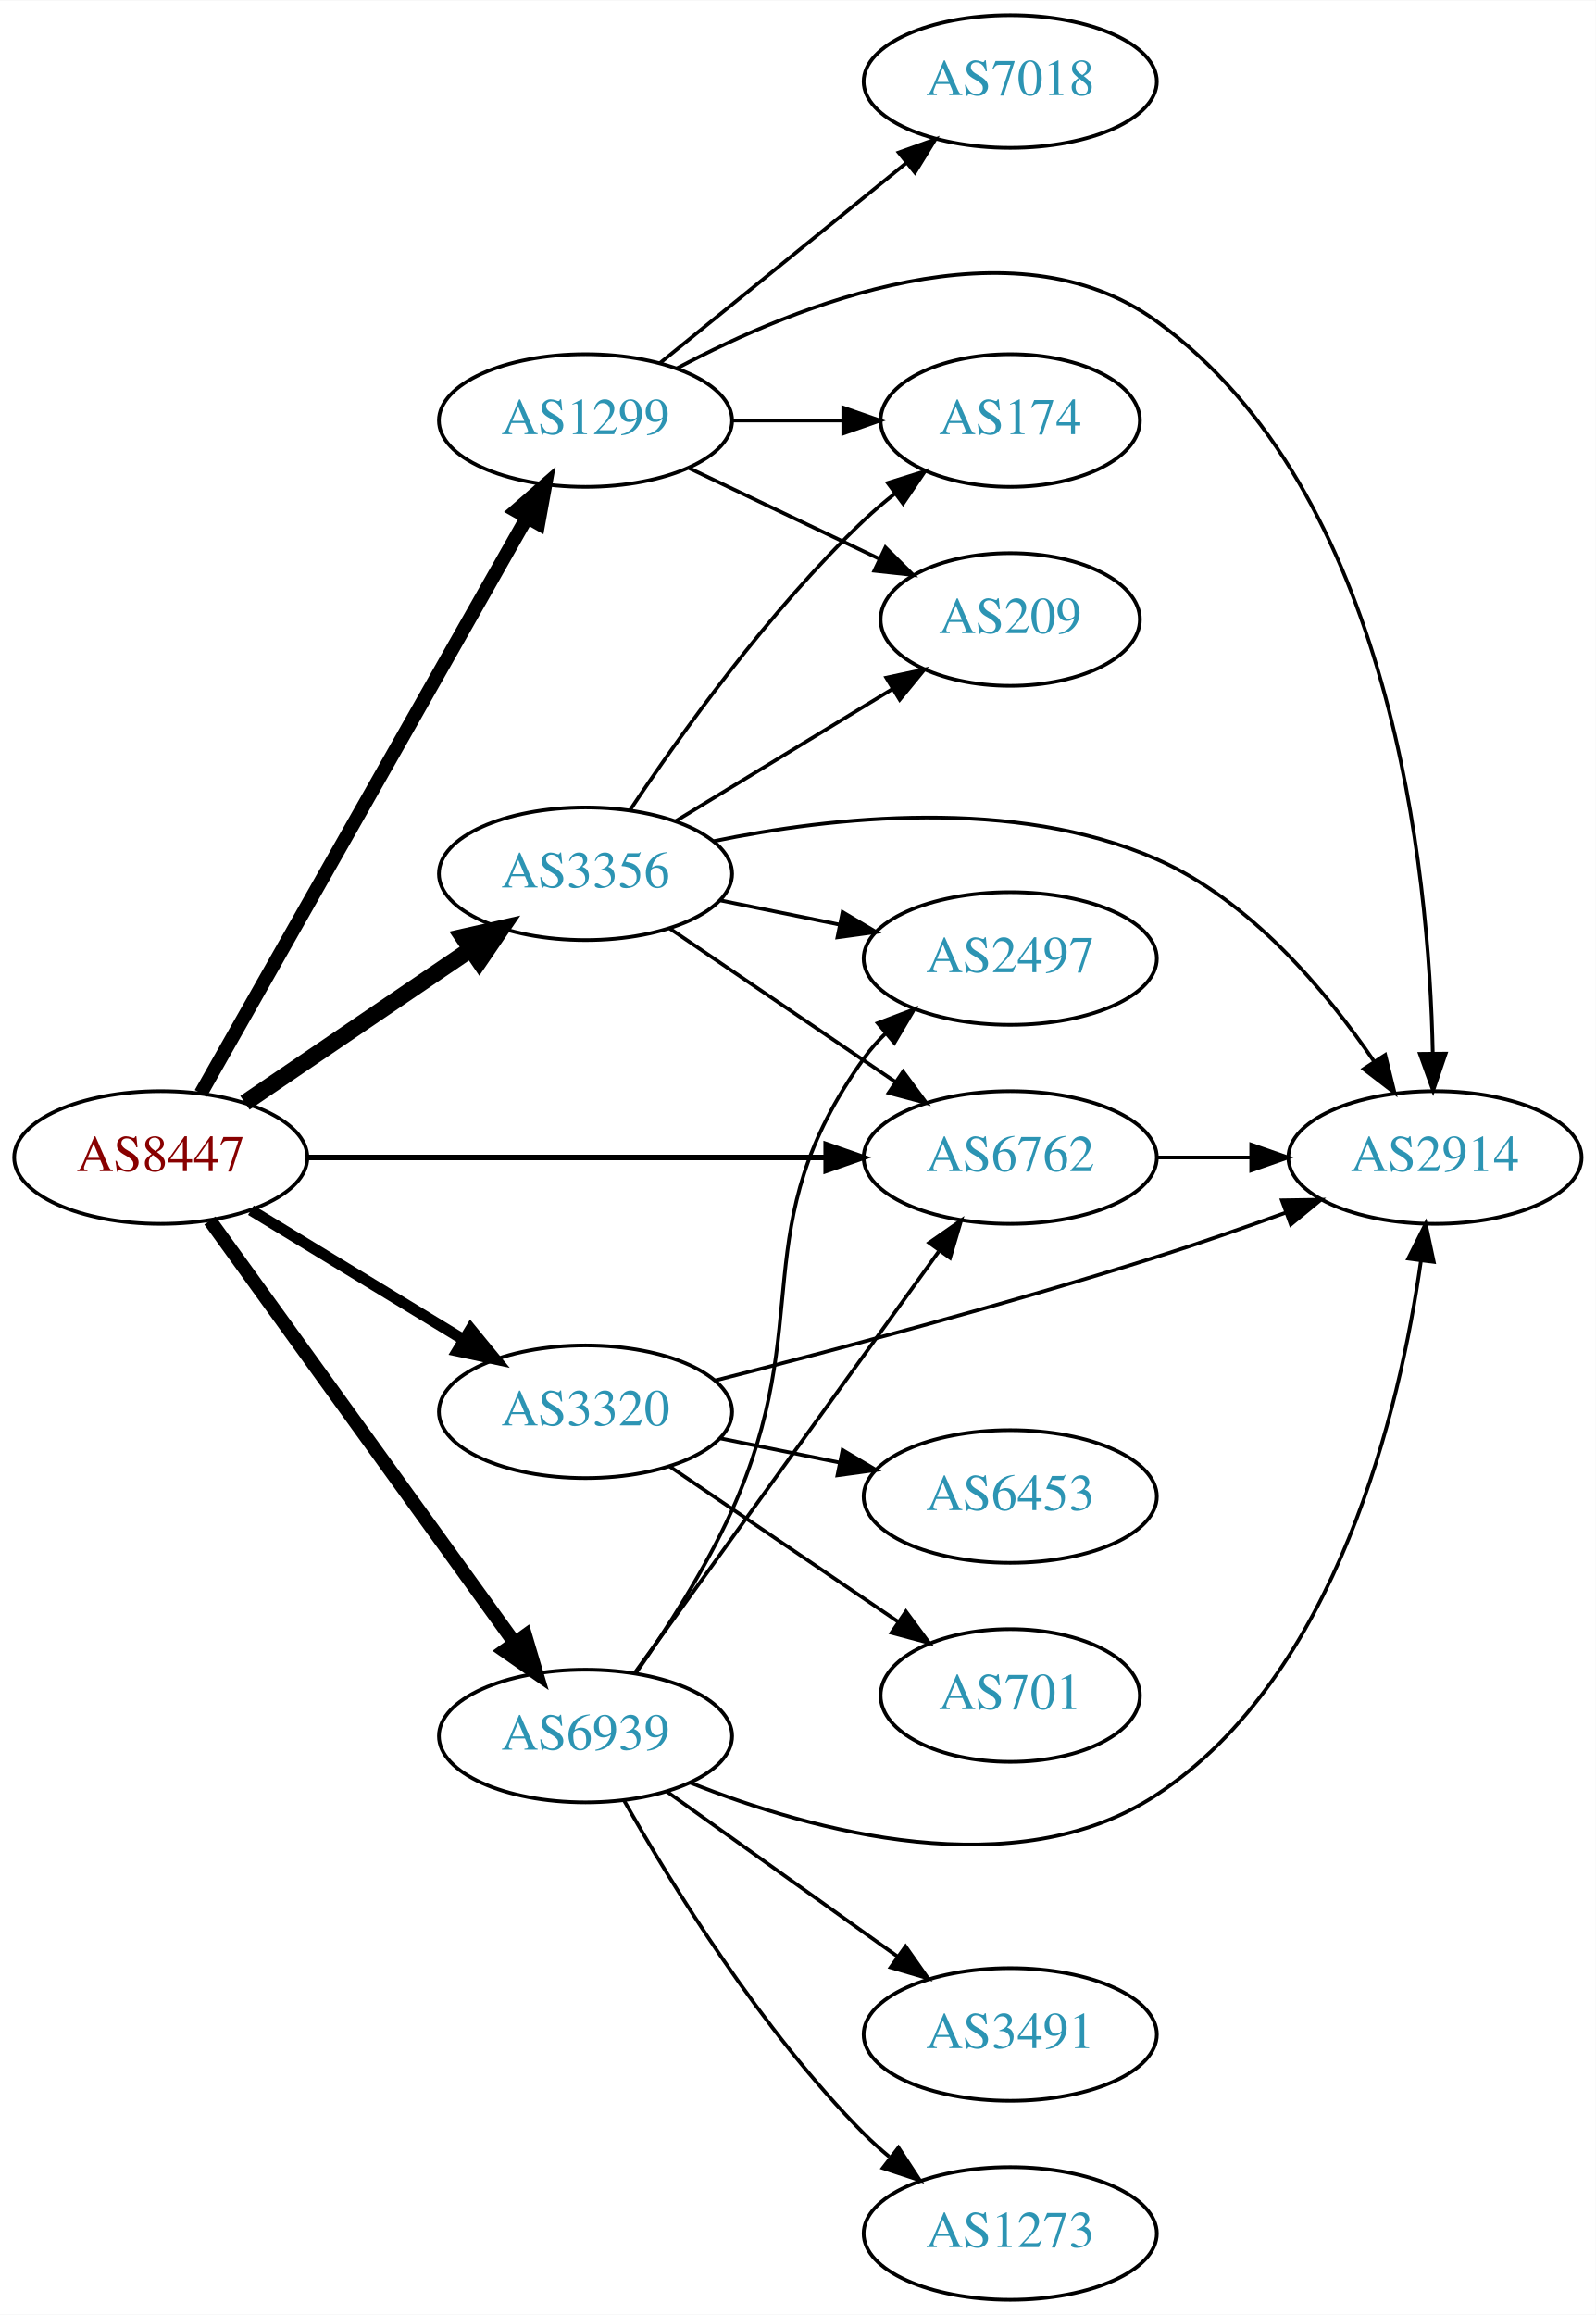
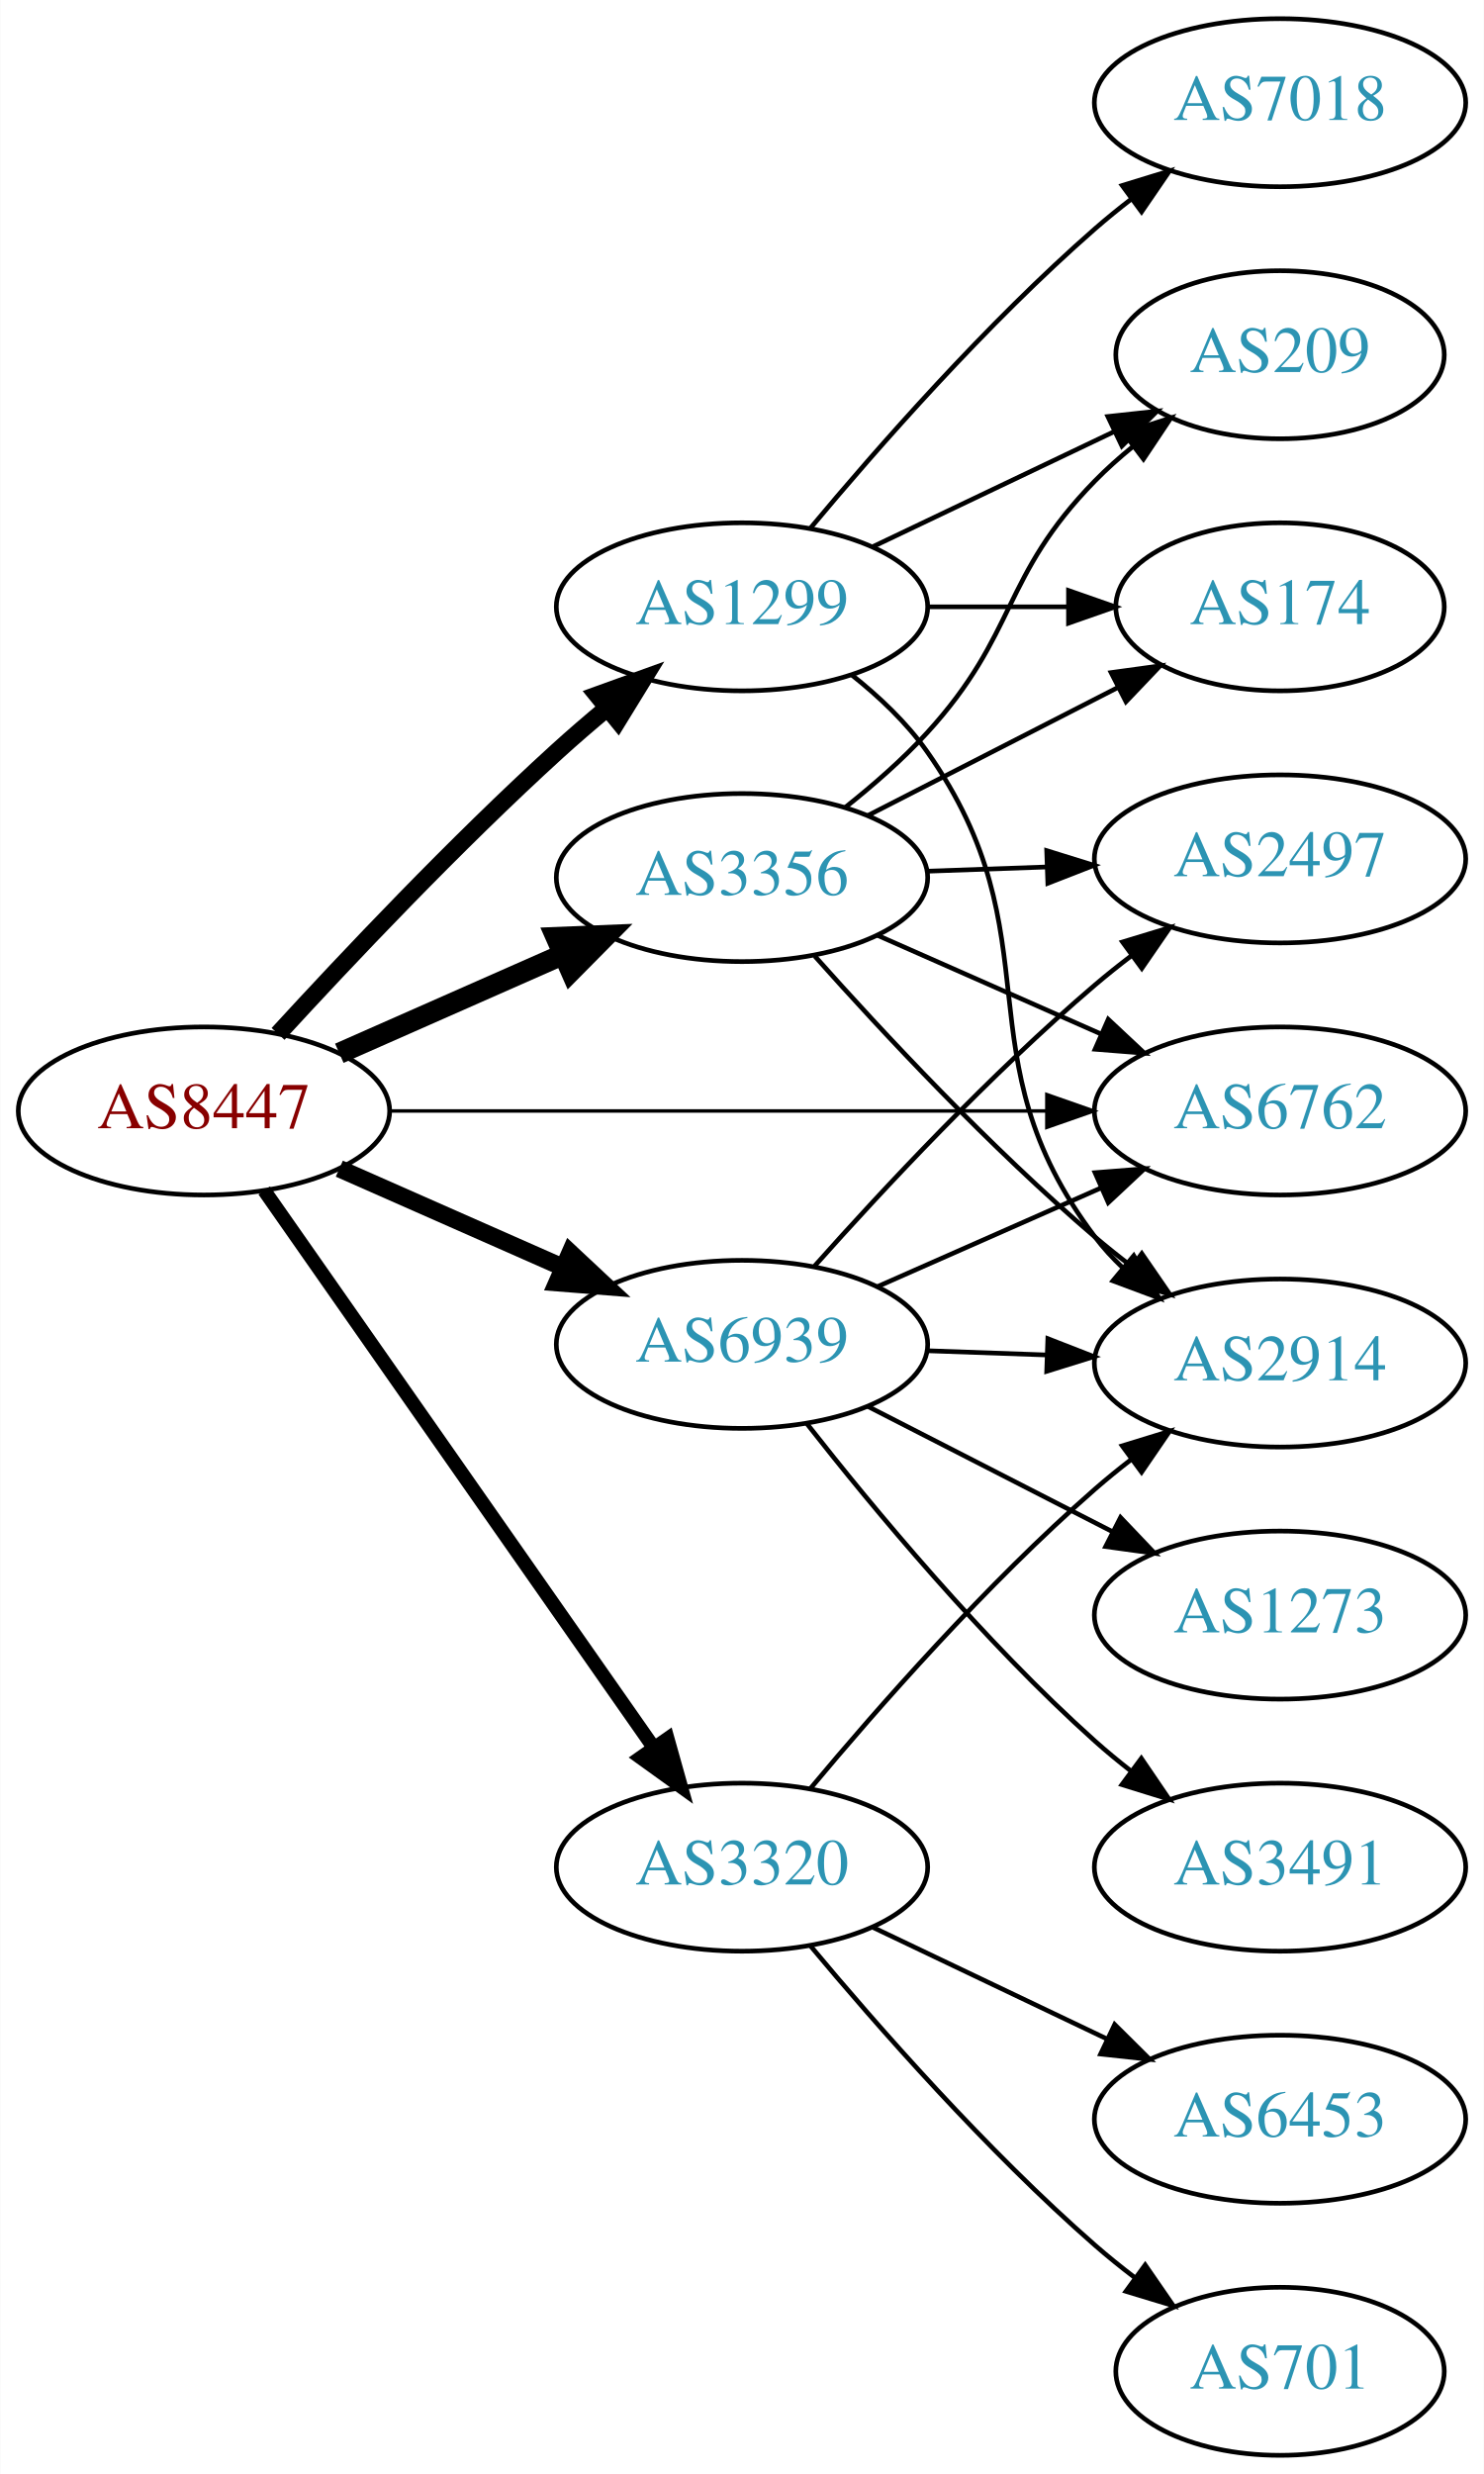
- <svg xmlns="http://www.w3.org/2000/svg" xmlns:xlink="http://www.w3.org/1999/xlink" width="433pt" height="628pt" viewBox="0.00 0.00 433.17 628.00">
-   <g id="graph0" class="graph" transform="scale(1 1) rotate(0) translate(4 624)">
-     <polygon fill="white" stroke="none" points="-4,4 -4,-624 429.172,-624 429.172,4 -4,4" />
+ <svg xmlns="http://www.w3.org/2000/svg" xmlns:xlink="http://www.w3.org/1999/xlink" width="318pt" height="530pt" viewBox="0.00 0.00 317.88 530.00">
+   <g id="graph0" class="graph" transform="scale(1 1) rotate(0) translate(4 526)">
+     <polygon fill="white" stroke="none" points="-4,4 -4,-526 313.879,-526 313.879,4 -4,4" />
    <g id="node1" class="node">
      <g id="a_node1">
        <a xlink:href="/asn/8447" xlink:title="AS8447 ~ A1 Telekom Austria AG [AT]">
-           <ellipse fill="#ffffff" stroke="black" cx="39.647" cy="-310" rx="39.794" ry="18" />
-           <text text-anchor="middle" x="39.647" y="-306.3" font-family="Times,serif" font-size="14.00" fill="#880000">AS8447</text>
+           <ellipse fill="#ffffff" stroke="black" cx="39.647" cy="-288" rx="39.794" ry="18" />
+           <text text-anchor="middle" x="39.647" y="-284.3" font-family="Times,serif" font-size="14.00" fill="#880000">AS8447</text>
        </a>
      </g>
    </g>
    <g id="node2" class="node">
      <g id="a_node2">
        <a xlink:href="/asn/1299" xlink:title="AS1299 ~ Telia Carrier [EU]">
-           <ellipse fill="#ffffff" stroke="black" cx="154.939" cy="-510" rx="39.794" ry="18" />
-           <text text-anchor="middle" x="154.939" y="-506.3" font-family="Times,serif" font-size="14.00" fill="#2c94b3">AS1299</text>
+           <ellipse fill="#ffffff" stroke="black" cx="154.939" cy="-396" rx="39.794" ry="18" />
+           <text text-anchor="middle" x="154.939" y="-392.3" font-family="Times,serif" font-size="14.00" fill="#2c94b3">AS1299</text>
        </a>
      </g>
    </g>
    <g id="edge1" class="edge">
-       <path fill="none" stroke="black" stroke-width="3.75" d="M50.502,-327.399C70.422,-362.564 115.573,-442.271 139.083,-483.774" />
-       <polygon fill="black" stroke="black" stroke-width="3.75" points="136.052,-485.523 144.026,-492.499 142.142,-482.073 136.052,-485.523" />
+       <path fill="none" stroke="black" stroke-width="3.75" d="M55.525,-304.507C70.203,-320.508 93.539,-345.197 115.293,-365 118.676,-368.08 122.321,-371.218 125.974,-374.257" />
+       <polygon fill="black" stroke="black" stroke-width="3.75" points="123.918,-377.096 133.884,-380.692 128.335,-371.666 123.918,-377.096" />
    </g>
    <g id="node3" class="node">
      <g id="a_node3">
        <a xlink:href="/asn/3320" xlink:title="AS3320 ~ DTAG [DE]">
-           <ellipse fill="#ffffff" stroke="black" cx="154.939" cy="-241" rx="39.794" ry="18" />
-           <text text-anchor="middle" x="154.939" y="-237.3" font-family="Times,serif" font-size="14.00" fill="#2c94b3">AS3320</text>
+           <ellipse fill="#ffffff" stroke="black" cx="154.939" cy="-126" rx="39.794" ry="18" />
+           <text text-anchor="middle" x="154.939" y="-122.3" font-family="Times,serif" font-size="14.00" fill="#2c94b3">AS3320</text>
        </a>
      </g>
    </g>
    <g id="edge2" class="edge">
-       <path fill="none" stroke="black" stroke-width="3" d="M64.121,-295.703C80.83,-285.526 103.486,-271.728 121.862,-260.536" />
-       <polygon fill="black" stroke="black" stroke-width="3" points="123.775,-263.469 130.495,-255.279 120.134,-257.491 123.775,-263.469" />
+       <path fill="none" stroke="black" stroke-width="3" d="M52.557,-270.969C72.478,-242.483 112.668,-185.015 136.018,-151.626" />
+       <polygon fill="black" stroke="black" stroke-width="3" points="138.985,-153.491 141.848,-143.29 133.249,-149.479 138.985,-153.491" />
    </g>
    <g id="node4" class="node">
      <g id="a_node4">
        <a xlink:href="/asn/3356" xlink:title="AS3356 ~ Level 3 Parent, LLC [US]">
-           <ellipse fill="#ffffff" stroke="black" cx="154.939" cy="-387" rx="39.794" ry="18" />
-           <text text-anchor="middle" x="154.939" y="-383.3" font-family="Times,serif" font-size="14.00" fill="#2c94b3">AS3356</text>
+           <ellipse fill="#ffffff" stroke="black" cx="154.939" cy="-338" rx="39.794" ry="18" />
+           <text text-anchor="middle" x="154.939" y="-334.3" font-family="Times,serif" font-size="14.00" fill="#2c94b3">AS3356</text>
        </a>
      </g>
    </g>
    <g id="edge3" class="edge">
-       <path fill="none" stroke="black" stroke-width="4.5" d="M62.49,-324.846C79.888,-336.67 104.435,-353.354 123.718,-366.46" />
-       <polygon fill="black" stroke="black" stroke-width="4.5" points="121.679,-369.835 132.162,-372.199 126.105,-363.321 121.679,-369.835" />
+       <path fill="none" stroke="black" stroke-width="4.5" d="M68.651,-300.36C83.086,-306.73 100.887,-314.586 116.486,-321.47" />
+       <polygon fill="black" stroke="black" stroke-width="4.5" points="115.125,-325.174 125.864,-325.609 118.305,-317.969 115.125,-325.174" />
    </g>
    <g id="node5" class="node">
      <g id="a_node5">
        <a xlink:href="/asn/6762" xlink:title="AS6762 ~ TELECOM ITALIA SPARKLE S.p.A. [IT]">
-           <ellipse fill="#ffffff" stroke="black" cx="270.232" cy="-310" rx="39.794" ry="18" />
-           <text text-anchor="middle" x="270.232" y="-306.3" font-family="Times,serif" font-size="14.00" fill="#2c94b3">AS6762</text>
+           <ellipse fill="#ffffff" stroke="black" cx="270.232" cy="-288" rx="39.794" ry="18" />
+           <text text-anchor="middle" x="270.232" y="-284.3" font-family="Times,serif" font-size="14.00" fill="#2c94b3">AS6762</text>
        </a>
      </g>
    </g>
    <g id="edge4" class="edge">
-       <path fill="none" stroke="black" stroke-width="1.5" d="M79.423,-310C118.255,-310 178.139,-310 220.237,-310" />
-       <polygon fill="black" stroke="black" stroke-width="1.5" points="220.266,-313.5 230.266,-310 220.266,-306.5 220.266,-313.5" />
+       <path fill="none" stroke="black" stroke-width="0.75" d="M79.423,-288C118.255,-288 178.139,-288 220.237,-288" />
+       <polygon fill="black" stroke="black" stroke-width="0.75" points="220.266,-291.5 230.266,-288 220.266,-284.5 220.266,-291.5" />
    </g>
    <g id="node6" class="node">
      <g id="a_node6">
        <a xlink:href="/asn/6939" xlink:title="AS6939 ~ Hurricane Electric LLC [US]">
-           <ellipse fill="#ffffff" stroke="black" cx="154.939" cy="-153" rx="39.794" ry="18" />
-           <text text-anchor="middle" x="154.939" y="-149.3" font-family="Times,serif" font-size="14.00" fill="#2c94b3">AS6939</text>
+           <ellipse fill="#ffffff" stroke="black" cx="154.939" cy="-238" rx="39.794" ry="18" />
+           <text text-anchor="middle" x="154.939" y="-234.3" font-family="Times,serif" font-size="14.00" fill="#2c94b3">AS6939</text>
        </a>
      </g>
    </g>
    <g id="edge5" class="edge">
-       <path fill="none" stroke="black" stroke-width="3.75" d="M52.986,-292.899C72.906,-265.294 112.261,-210.758 135.513,-178.535" />
-       <polygon fill="black" stroke="black" stroke-width="3.75" points="138.601,-180.237 141.615,-170.08 132.925,-176.141 138.601,-180.237" />
+       <path fill="none" stroke="black" stroke-width="3.75" d="M68.651,-275.64C83.086,-269.27 100.887,-261.414 116.486,-254.53" />
+       <polygon fill="black" stroke="black" stroke-width="3.75" points="118.128,-257.63 125.864,-250.391 115.302,-251.226 118.128,-257.63" />
    </g>
    <g id="node7" class="node">
      <g id="a_node7">
-         <a xlink:href="/asn/174" xlink:title="AS174 ~ Cogent Communications [US]">
-           <ellipse fill="#ffffff" stroke="black" cx="270.232" cy="-510" rx="35.194" ry="18" />
-           <text text-anchor="middle" x="270.232" y="-506.3" font-family="Times,serif" font-size="14.00" fill="#2c94b3">AS174</text>
+         <a xlink:href="/asn/7018" xlink:title="AS7018 ~ AT&amp;T Services, Inc. [US]">
+           <ellipse fill="#ffffff" stroke="black" cx="270.232" cy="-504" rx="39.794" ry="18" />
+           <text text-anchor="middle" x="270.232" y="-500.3" font-family="Times,serif" font-size="14.00" fill="#2c94b3">AS7018</text>
        </a>
      </g>
    </g>
    <g id="edge6" class="edge">
-       <path fill="none" stroke="black" d="M194.612,-510C204.317,-510 214.808,-510 224.771,-510" />
-       <polygon fill="black" stroke="black" points="224.907,-513.5 234.907,-510 224.907,-506.5 224.907,-513.5" />
+       <path fill="none" stroke="black" d="M169.569,-412.817C183.852,-429.929 207.398,-456.745 230.586,-477 233.052,-479.154 235.69,-481.294 238.388,-483.372" />
+       <polygon fill="black" stroke="black" points="236.413,-486.264 246.542,-489.37 240.561,-480.625 236.413,-486.264" />
    </g>
    <g id="node8" class="node">
      <g id="a_node8">
-         <a xlink:href="/asn/7018" xlink:title="AS7018 ~ AT&amp;T Services, Inc. [US]">
-           <ellipse fill="#ffffff" stroke="black" cx="270.232" cy="-602" rx="39.794" ry="18" />
-           <text text-anchor="middle" x="270.232" y="-598.3" font-family="Times,serif" font-size="14.00" fill="#2c94b3">AS7018</text>
+         <a xlink:href="/asn/209" xlink:title="AS209 ~ CenturyLink Communications, LLC [US]">
+           <ellipse fill="#ffffff" stroke="black" cx="270.232" cy="-450" rx="35.194" ry="18" />
+           <text text-anchor="middle" x="270.232" y="-446.3" font-family="Times,serif" font-size="14.00" fill="#2c94b3">AS209</text>
        </a>
      </g>
    </g>
    <g id="edge7" class="edge">
-       <path fill="none" stroke="black" d="M175.158,-525.607C193.55,-540.542 221.469,-563.214 242.12,-579.983" />
-       <polygon fill="black" stroke="black" points="239.95,-582.73 249.92,-586.317 244.363,-577.296 239.95,-582.73" />
+       <path fill="none" stroke="black" d="M183.076,-408.934C198.508,-416.29 217.993,-425.577 234.528,-433.459" />
+       <polygon fill="black" stroke="black" points="233.337,-436.768 243.87,-437.911 236.349,-430.449 233.337,-436.768" />
    </g>
    <g id="node9" class="node">
      <g id="a_node9">
        <a xlink:href="/asn/2914" xlink:title="AS2914 ~ NTT America, Inc. [US]">
-           <ellipse fill="#ffffff" stroke="black" cx="385.525" cy="-310" rx="39.794" ry="18" />
-           <text text-anchor="middle" x="385.525" y="-306.3" font-family="Times,serif" font-size="14.00" fill="#2c94b3">AS2914</text>
+           <ellipse fill="#ffffff" stroke="black" cx="270.232" cy="-234" rx="39.794" ry="18" />
+           <text text-anchor="middle" x="270.232" y="-230.3" font-family="Times,serif" font-size="14.00" fill="#2c94b3">AS2914</text>
        </a>
      </g>
    </g>
    <g id="edge8" class="edge">
-       <path fill="none" stroke="black" d="M179.756,-524.172C212.278,-541.473 270.975,-565.16 309.879,-537 373.748,-490.769 383.926,-388.069 384.932,-338.225" />
-       <polygon fill="black" stroke="black" points="388.432,-338.182 385.023,-328.151 381.433,-338.119 388.432,-338.182" />
+       <path fill="none" stroke="black" d="M178.391,-381.464C184.296,-376.783 190.225,-371.187 194.586,-365 222.767,-325.021 201.097,-300.024 230.586,-261 232.344,-258.674 234.361,-256.472 236.531,-254.405" />
+       <polygon fill="black" stroke="black" points="238.889,-256.996 244.344,-247.913 234.416,-251.612 238.889,-256.996" />
    </g>
    <g id="node10" class="node">
      <g id="a_node10">
-         <a xlink:href="/asn/209" xlink:title="AS209 ~ CenturyLink Communications, LLC [US]">
-           <ellipse fill="#ffffff" stroke="black" cx="270.232" cy="-456" rx="35.194" ry="18" />
-           <text text-anchor="middle" x="270.232" y="-452.3" font-family="Times,serif" font-size="14.00" fill="#2c94b3">AS209</text>
+         <a xlink:href="/asn/174" xlink:title="AS174 ~ Cogent Communications [US]">
+           <ellipse fill="#ffffff" stroke="black" cx="270.232" cy="-396" rx="35.194" ry="18" />
+           <text text-anchor="middle" x="270.232" y="-392.3" font-family="Times,serif" font-size="14.00" fill="#2c94b3">AS174</text>
        </a>
      </g>
    </g>
    <g id="edge9" class="edge">
-       <path fill="none" stroke="black" d="M183.076,-497.066C198.508,-489.71 217.993,-480.423 234.528,-472.541" />
-       <polygon fill="black" stroke="black" points="236.349,-475.551 243.87,-468.089 233.337,-469.232 236.349,-475.551" />
+       <path fill="none" stroke="black" d="M194.612,-396C204.317,-396 214.808,-396 224.771,-396" />
+       <polygon fill="black" stroke="black" points="224.907,-399.5 234.907,-396 224.907,-392.5 224.907,-399.5" />
    </g>
    <g id="edge11" class="edge">
-       <path fill="none" stroke="black" d="M190.105,-249.478C221.454,-257.455 269.076,-270.078 309.879,-283 321.361,-286.637 333.704,-290.937 344.981,-295.024" />
-       <polygon fill="black" stroke="black" points="343.975,-298.383 354.568,-298.539 346.384,-291.811 343.975,-298.383" />
+       <path fill="none" stroke="black" d="M169.569,-142.817C183.852,-159.929 207.398,-186.745 230.586,-207 233.052,-209.154 235.69,-211.294 238.388,-213.372" />
+       <polygon fill="black" stroke="black" points="236.413,-216.264 246.542,-219.37 240.561,-210.625 236.413,-216.264" />
    </g>
    <g id="node11" class="node">
      <g id="a_node11">
-         <a xlink:href="/asn/701" xlink:title="AS701 ~ UUNET [US]">
-           <ellipse fill="#ffffff" stroke="black" cx="270.232" cy="-164" rx="35.194" ry="18" />
-           <text text-anchor="middle" x="270.232" y="-160.3" font-family="Times,serif" font-size="14.00" fill="#2c94b3">AS701</text>
+         <a xlink:href="/asn/6453" xlink:title="AS6453 ~ TATA COMMUNICATIONS (AMERICA) INC [US]">
+           <ellipse fill="#ffffff" stroke="black" cx="270.232" cy="-72" rx="39.794" ry="18" />
+           <text text-anchor="middle" x="270.232" y="-68.3" font-family="Times,serif" font-size="14.00" fill="#2c94b3">AS6453</text>
        </a>
      </g>
    </g>
    <g id="edge10" class="edge">
-       <path fill="none" stroke="black" d="M177.783,-226.154C195.404,-214.178 220.359,-197.217 239.75,-184.038" />
-       <polygon fill="black" stroke="black" points="241.918,-186.796 248.221,-178.28 237.983,-181.007 241.918,-186.796" />
+       <path fill="none" stroke="black" d="M183.076,-113.066C198.07,-105.919 216.891,-96.948 233.114,-89.215" />
+       <polygon fill="black" stroke="black" points="234.796,-92.291 242.317,-84.829 231.784,-85.972 234.796,-92.291" />
    </g>
    <g id="node12" class="node">
      <g id="a_node12">
-         <a xlink:href="/asn/6453" xlink:title="AS6453 ~ TATA COMMUNICATIONS (AMERICA) INC [US]">
-           <ellipse fill="#ffffff" stroke="black" cx="270.232" cy="-218" rx="39.794" ry="18" />
-           <text text-anchor="middle" x="270.232" y="-214.3" font-family="Times,serif" font-size="14.00" fill="#2c94b3">AS6453</text>
+         <a xlink:href="/asn/701" xlink:title="AS701 ~ UUNET [US]">
+           <ellipse fill="#ffffff" stroke="black" cx="270.232" cy="-18" rx="35.194" ry="18" />
+           <text text-anchor="middle" x="270.232" y="-14.3" font-family="Times,serif" font-size="14.00" fill="#2c94b3">AS701</text>
        </a>
      </g>
    </g>
    <g id="edge12" class="edge">
-       <path fill="none" stroke="black" d="M191.475,-233.786C201.704,-231.709 213.004,-229.415 223.747,-227.234" />
-       <polygon fill="black" stroke="black" points="224.719,-230.608 233.823,-225.189 223.326,-223.748 224.719,-230.608" />
+       <path fill="none" stroke="black" d="M169.569,-109.183C183.852,-92.071 207.398,-65.255 230.586,-45 233.256,-42.668 236.128,-40.352 239.059,-38.114" />
+       <polygon fill="black" stroke="black" points="241.337,-40.784 247.35,-32.061 237.209,-35.13 241.337,-40.784" />
+     </g>
+     <g id="edge13" class="edge">
+       <path fill="none" stroke="black" d="M183.944,-325.64C198.379,-319.27 216.18,-311.414 231.779,-304.53" />
+       <polygon fill="black" stroke="black" points="233.421,-307.63 241.157,-300.391 230.595,-301.226 233.421,-307.63" />
+     </g>
+     <g id="edge15" class="edge">
+       <path fill="none" stroke="black" d="M177.021,-352.998C183.03,-357.764 189.358,-363.291 194.586,-369 214.065,-390.274 210.413,-402.383 230.586,-423 233.065,-425.534 235.812,-427.983 238.664,-430.304" />
+       <polygon fill="black" stroke="black" points="236.756,-433.248 246.85,-436.468 240.967,-427.657 236.756,-433.248" />
+     </g>
+     <g id="edge14" class="edge">
+       <path fill="none" stroke="black" d="M170.535,-321.172C185.003,-304.933 208.188,-280.072 230.586,-261 233.079,-258.878 235.736,-256.759 238.445,-254.695" />
+       <polygon fill="black" stroke="black" points="240.612,-257.447 246.618,-248.719 236.48,-251.796 240.612,-257.447" />
    </g>
    <g id="edge16" class="edge">
-       <path fill="none" stroke="black" d="M177.783,-372.154C195.181,-360.33 219.728,-343.646 239.011,-330.54" />
-       <polygon fill="black" stroke="black" points="241.152,-333.317 247.455,-324.801 237.217,-327.527 241.152,-333.317" />
-     </g>
-     <g id="edge14" class="edge">
-       <path fill="none" stroke="black" d="M166.981,-404.211C180.474,-424.458 204.72,-458.423 230.586,-483 233.156,-485.442 235.962,-487.83 238.852,-490.114" />
-       <polygon fill="black" stroke="black" points="236.972,-493.077 247.088,-496.227 241.144,-487.456 236.972,-493.077" />
-     </g>
-     <g id="edge13" class="edge">
-       <path fill="none" stroke="black" d="M189.644,-395.828C221.934,-402.494 271.314,-407.904 309.879,-391 335.281,-379.866 355.859,-355.35 368.926,-336.188" />
-       <polygon fill="black" stroke="black" points="372.022,-337.848 374.559,-327.562 366.161,-334.021 372.022,-337.848" />
-     </g>
-     <g id="edge17" class="edge">
-       <path fill="none" stroke="black" d="M179.414,-401.297C196.458,-411.677 219.687,-425.825 238.253,-437.132" />
-       <polygon fill="black" stroke="black" points="236.583,-440.213 246.944,-442.426 240.224,-434.235 236.583,-440.213" />
+       <path fill="none" stroke="black" d="M181.931,-351.306C197.806,-359.433 218.277,-369.914 235.406,-378.682" />
+       <polygon fill="black" stroke="black" points="234.031,-381.911 244.527,-383.352 237.221,-375.68 234.031,-381.911" />
    </g>
    <g id="node13" class="node">
      <g id="a_node13">
        <a xlink:href="/asn/2497" xlink:title="AS2497 ~ Internet Initiative Japan Inc. [JP]">
-           <ellipse fill="#ffffff" stroke="black" cx="270.232" cy="-364" rx="39.794" ry="18" />
-           <text text-anchor="middle" x="270.232" y="-360.3" font-family="Times,serif" font-size="14.00" fill="#2c94b3">AS2497</text>
-         </a>
-       </g>
-     </g>
-     <g id="edge15" class="edge">
-       <path fill="none" stroke="black" d="M191.475,-379.786C201.704,-377.709 213.004,-375.415 223.747,-373.234" />
-       <polygon fill="black" stroke="black" points="224.719,-376.608 233.823,-371.189 223.326,-369.748 224.719,-376.608" />
+           <ellipse fill="#ffffff" stroke="black" cx="270.232" cy="-342" rx="39.794" ry="18" />
+           <text text-anchor="middle" x="270.232" y="-338.3" font-family="Times,serif" font-size="14.00" fill="#2c94b3">AS2497</text>
+         </a>
+       </g>
+     </g>
+     <g id="edge17" class="edge">
+       <path fill="none" stroke="black" d="M194.612,-339.365C202.815,-339.655 211.579,-339.964 220.111,-340.266" />
+       <polygon fill="black" stroke="black" points="220.233,-343.772 230.35,-340.627 220.48,-336.776 220.233,-343.772" />
+     </g>
+     <g id="edge20" class="edge">
+       <path fill="none" stroke="black" d="M183.944,-250.36C198.379,-256.73 216.18,-264.586 231.779,-271.47" />
+       <polygon fill="black" stroke="black" points="230.595,-274.774 241.157,-275.609 233.421,-268.37 230.595,-274.774" />
+     </g>
+     <g id="edge22" class="edge">
+       <path fill="none" stroke="black" d="M194.612,-236.635C202.815,-236.345 211.579,-236.036 220.111,-235.734" />
+       <polygon fill="black" stroke="black" points="220.48,-239.224 230.35,-235.373 220.233,-232.228 220.48,-239.224" />
    </g>
    <g id="edge18" class="edge">
-       <path fill="none" stroke="black" d="M309.905,-310C318.108,-310 326.872,-310 335.404,-310" />
-       <polygon fill="black" stroke="black" points="335.643,-313.5 345.643,-310 335.643,-306.5 335.643,-313.5" />
-     </g>
-     <g id="edge23" class="edge">
-       <path fill="none" stroke="black" d="M168.279,-170.101C188.2,-197.706 227.554,-252.242 250.806,-284.465" />
-       <polygon fill="black" stroke="black" points="248.218,-286.859 256.908,-292.92 253.894,-282.763 248.218,-286.859" />
-     </g>
-     <g id="edge19" class="edge">
-       <path fill="none" stroke="black" d="M183.464,-140.299C216.353,-127.193 271.714,-111.901 309.879,-137 359.074,-169.352 375.992,-241.736 381.702,-281.863" />
-       <polygon fill="black" stroke="black" points="378.262,-282.558 383.006,-292.032 385.205,-281.668 378.262,-282.558" />
-     </g>
-     <g id="edge20" class="edge">
-       <path fill="none" stroke="black" d="M168.64,-170.144C176.938,-181.981 187.508,-198.351 194.586,-214 218.058,-265.899 197.358,-290.736 230.586,-337 232.287,-339.368 234.263,-341.6 236.404,-343.688" />
-       <polygon fill="black" stroke="black" points="234.259,-346.457 244.164,-350.219 238.767,-341.102 234.259,-346.457" />
+       <path fill="none" stroke="black" d="M170.535,-254.828C185.003,-271.067 208.188,-295.928 230.586,-315 233.079,-317.122 235.736,-319.241 238.445,-321.305" />
+       <polygon fill="black" stroke="black" points="236.48,-324.204 246.618,-327.281 240.612,-318.553 236.48,-324.204" />
    </g>
    <g id="node14" class="node">
      <g id="a_node14">
        <a xlink:href="/asn/1273" xlink:title="AS1273 ~ Vodafone Group PLC [EU]">
-           <ellipse fill="#ffffff" stroke="black" cx="270.232" cy="-18" rx="39.794" ry="18" />
-           <text text-anchor="middle" x="270.232" y="-14.3" font-family="Times,serif" font-size="14.00" fill="#2c94b3">AS1273</text>
-         </a>
-       </g>
-     </g>
-     <g id="edge21" class="edge">
-       <path fill="none" stroke="black" d="M165.399,-135.51C178.181,-112.904 202.613,-73.114 230.586,-45 232.697,-42.879 234.993,-40.812 237.378,-38.829" />
-       <polygon fill="black" stroke="black" points="239.894,-41.31 245.694,-32.444 235.631,-35.758 239.894,-41.31" />
+           <ellipse fill="#ffffff" stroke="black" cx="270.232" cy="-180" rx="39.794" ry="18" />
+           <text text-anchor="middle" x="270.232" y="-176.3" font-family="Times,serif" font-size="14.00" fill="#2c94b3">AS1273</text>
+         </a>
+       </g>
+     </g>
+     <g id="edge19" class="edge">
+       <path fill="none" stroke="black" d="M181.931,-224.694C197.475,-216.736 217.426,-206.522 234.331,-197.868" />
+       <polygon fill="black" stroke="black" points="236.055,-200.917 243.362,-193.244 232.865,-194.686 236.055,-200.917" />
    </g>
    <g id="node15" class="node">
      <g id="a_node15">
        <a xlink:href="/asn/3491" xlink:title="AS3491 ~ PCCW Global, Inc. [US]">
-           <ellipse fill="#ffffff" stroke="black" cx="270.232" cy="-72" rx="39.794" ry="18" />
-           <text text-anchor="middle" x="270.232" y="-68.3" font-family="Times,serif" font-size="14.00" fill="#2c94b3">AS3491</text>
-         </a>
-       </g>
-     </g>
-     <g id="edge22" class="edge">
-       <path fill="none" stroke="black" d="M176.983,-137.954C194.598,-125.361 219.936,-107.245 239.602,-93.184" />
-       <polygon fill="black" stroke="black" points="241.817,-95.903 247.917,-87.24 237.746,-90.209 241.817,-95.903" />
+           <ellipse fill="#ffffff" stroke="black" cx="270.232" cy="-126" rx="39.794" ry="18" />
+           <text text-anchor="middle" x="270.232" y="-122.3" font-family="Times,serif" font-size="14.00" fill="#2c94b3">AS3491</text>
+         </a>
+       </g>
+     </g>
+     <g id="edge21" class="edge">
+       <path fill="none" stroke="black" d="M168.891,-220.949C182.991,-202.971 206.731,-174.348 230.586,-153 233.026,-150.817 235.646,-148.657 238.332,-146.566" />
+       <polygon fill="black" stroke="black" points="240.511,-149.308 246.468,-140.546 236.347,-143.68 240.511,-149.308" />
    </g>
  </g>
</svg>
